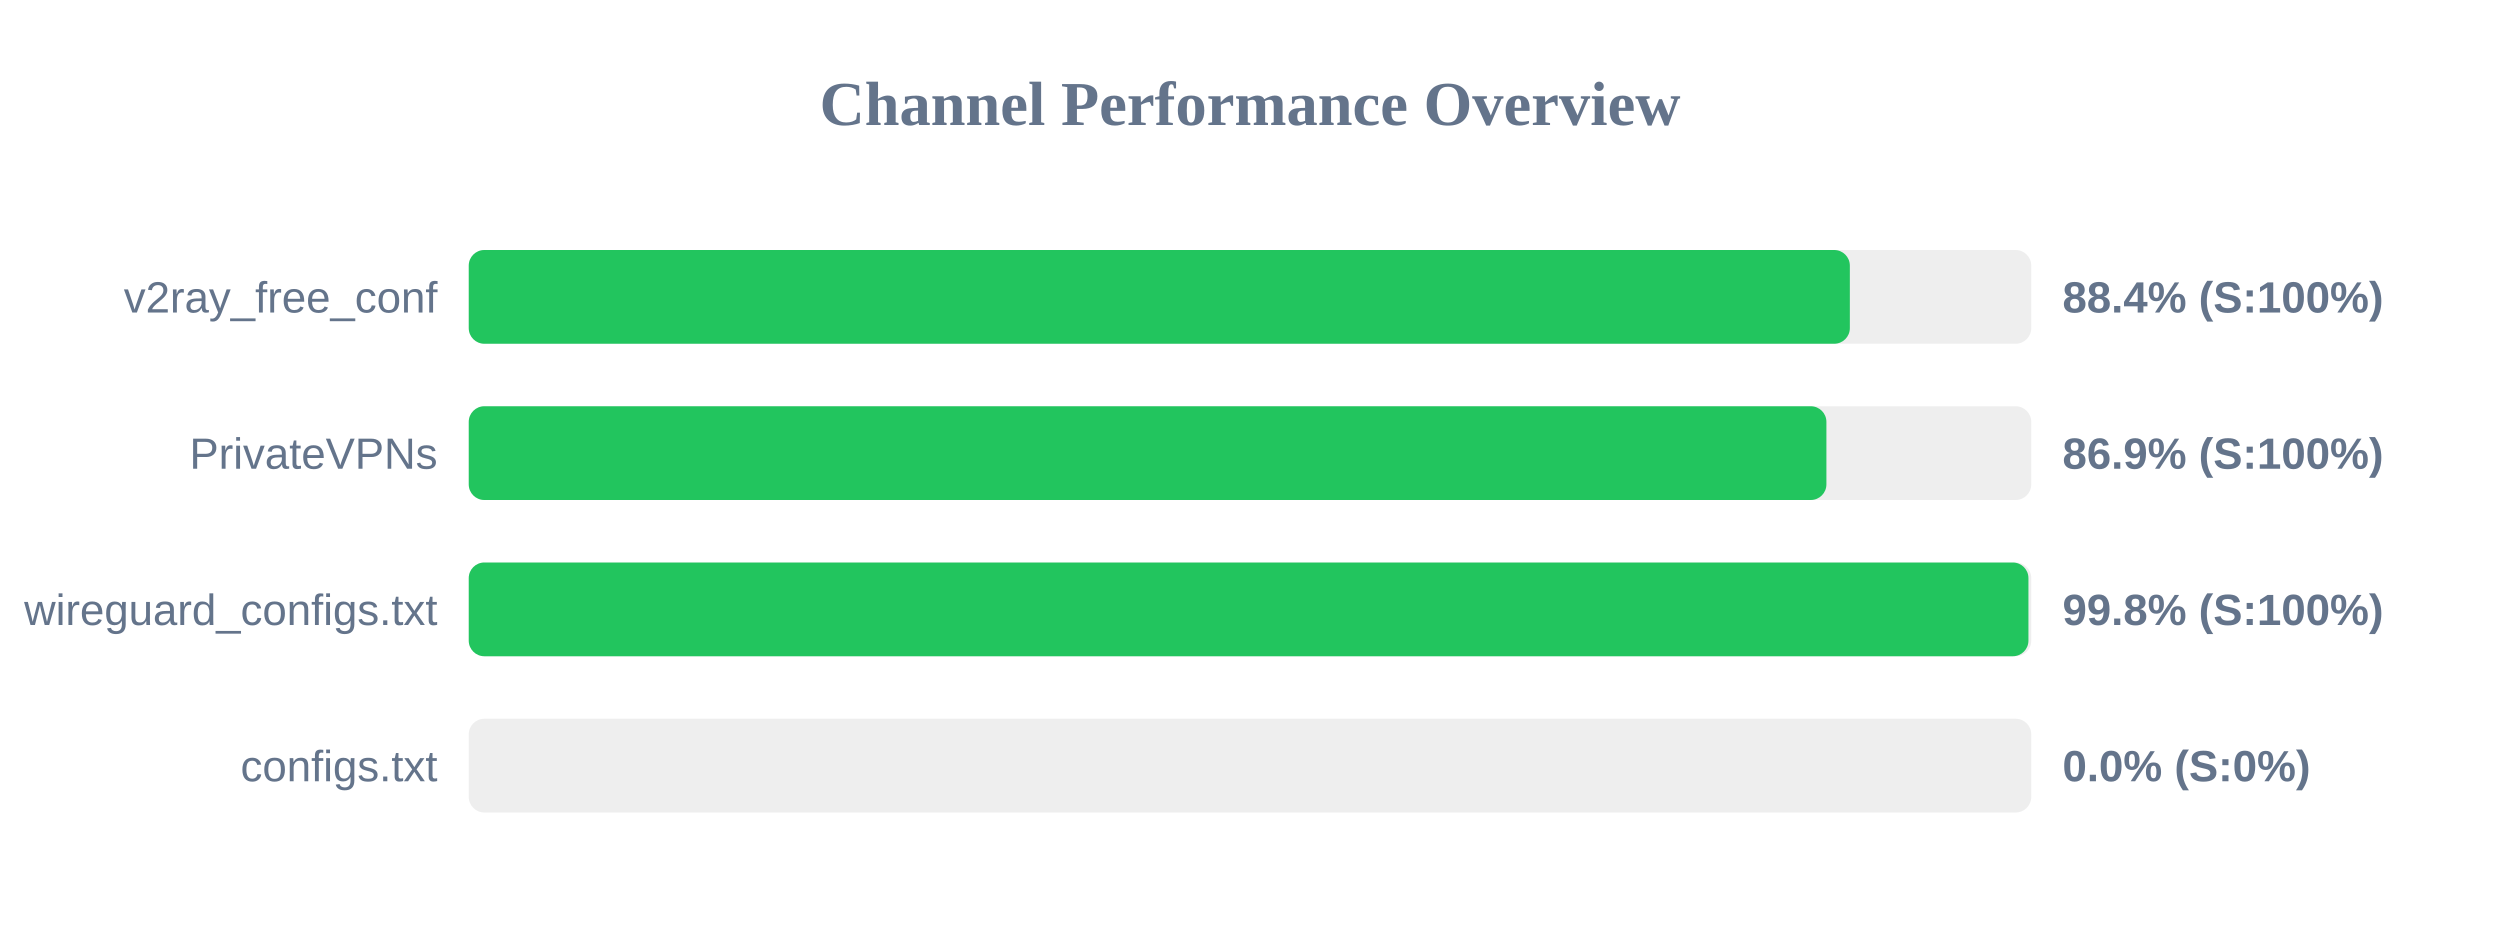
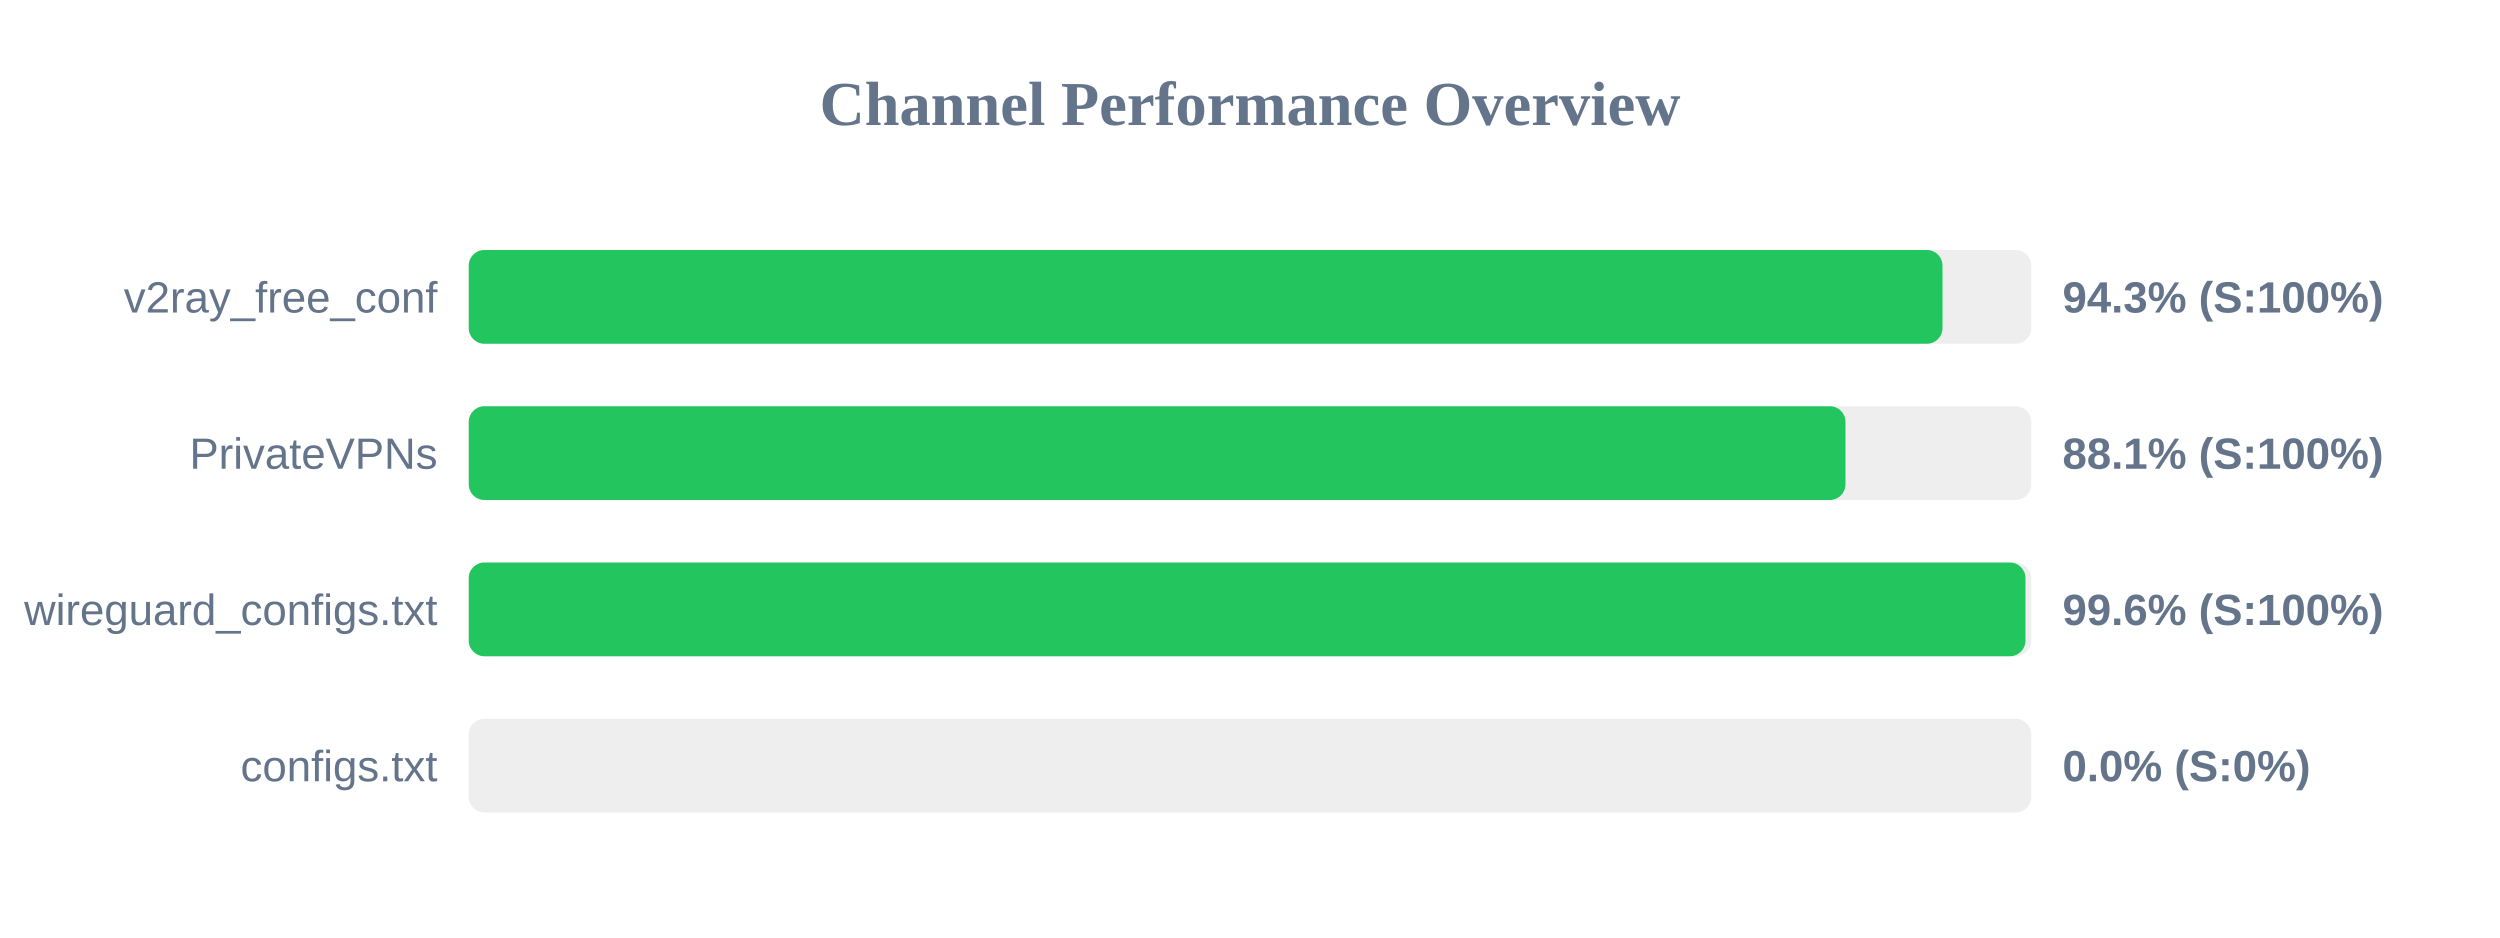
<svg xmlns="http://www.w3.org/2000/svg" width="800" height="300" version="1.1">
  <style>
        .row { font: 14px Arial; fill: #64748b; }
        .score { font: bold 14px Arial; fill: #64748b; }
    </style>
  <text x="400" y="40" text-anchor="middle" font-size="20px" font-weight="bold" fill="#64748b">Channel Performance Overview</text>
  <rect x="150" y="80" width="500" height="30" fill="#eee" rx="5" />
-   <rect x="150" y="80" width="441.95" height="30" fill="#22c55e" rx="5" />
+   <rect x="150" y="80" width="471.6" height="30" fill="#22c55e" rx="5" />
  <text x="140" y="100" text-anchor="end" class="row">v2ray_free_conf</text>
-   <text x="660" y="100" text-anchor="start" class="score">88.4% (S:100%)</text>
+   <text x="660" y="100" text-anchor="start" class="score">94.3% (S:100%)</text>
  <rect x="150" y="130" width="500" height="30" fill="#eee" rx="5" />
-   <rect x="150" y="130" width="434.45" height="30" fill="#22c55e" rx="5" />
+   <rect x="150" y="130" width="440.55" height="30" fill="#22c55e" rx="5" />
  <text x="140" y="150" text-anchor="end" class="row">PrivateVPNs</text>
-   <text x="660" y="150" text-anchor="start" class="score">86.9% (S:100%)</text>
+   <text x="660" y="150" text-anchor="start" class="score">88.1% (S:100%)</text>
  <rect x="150" y="180" width="500" height="30" fill="#eee" rx="5" />
-   <rect x="150" y="180" width="499.1" height="30" fill="#22c55e" rx="5" />
+   <rect x="150" y="180" width="498.15" height="30" fill="#22c55e" rx="5" />
  <text x="140" y="200" text-anchor="end" class="row">wireguard_configs.txt</text>
-   <text x="660" y="200" text-anchor="start" class="score">99.8% (S:100%)</text>
+   <text x="660" y="200" text-anchor="start" class="score">99.6% (S:100%)</text>
  <rect x="150" y="230" width="500" height="30" fill="#eee" rx="5" />
  <rect x="150" y="230" width="0.0" height="30" fill="#ef4444" rx="5" />
  <text x="140" y="250" text-anchor="end" class="row">configs.txt</text>
  <text x="660" y="250" text-anchor="start" class="score">0.0% (S:0%)</text>
</svg>
